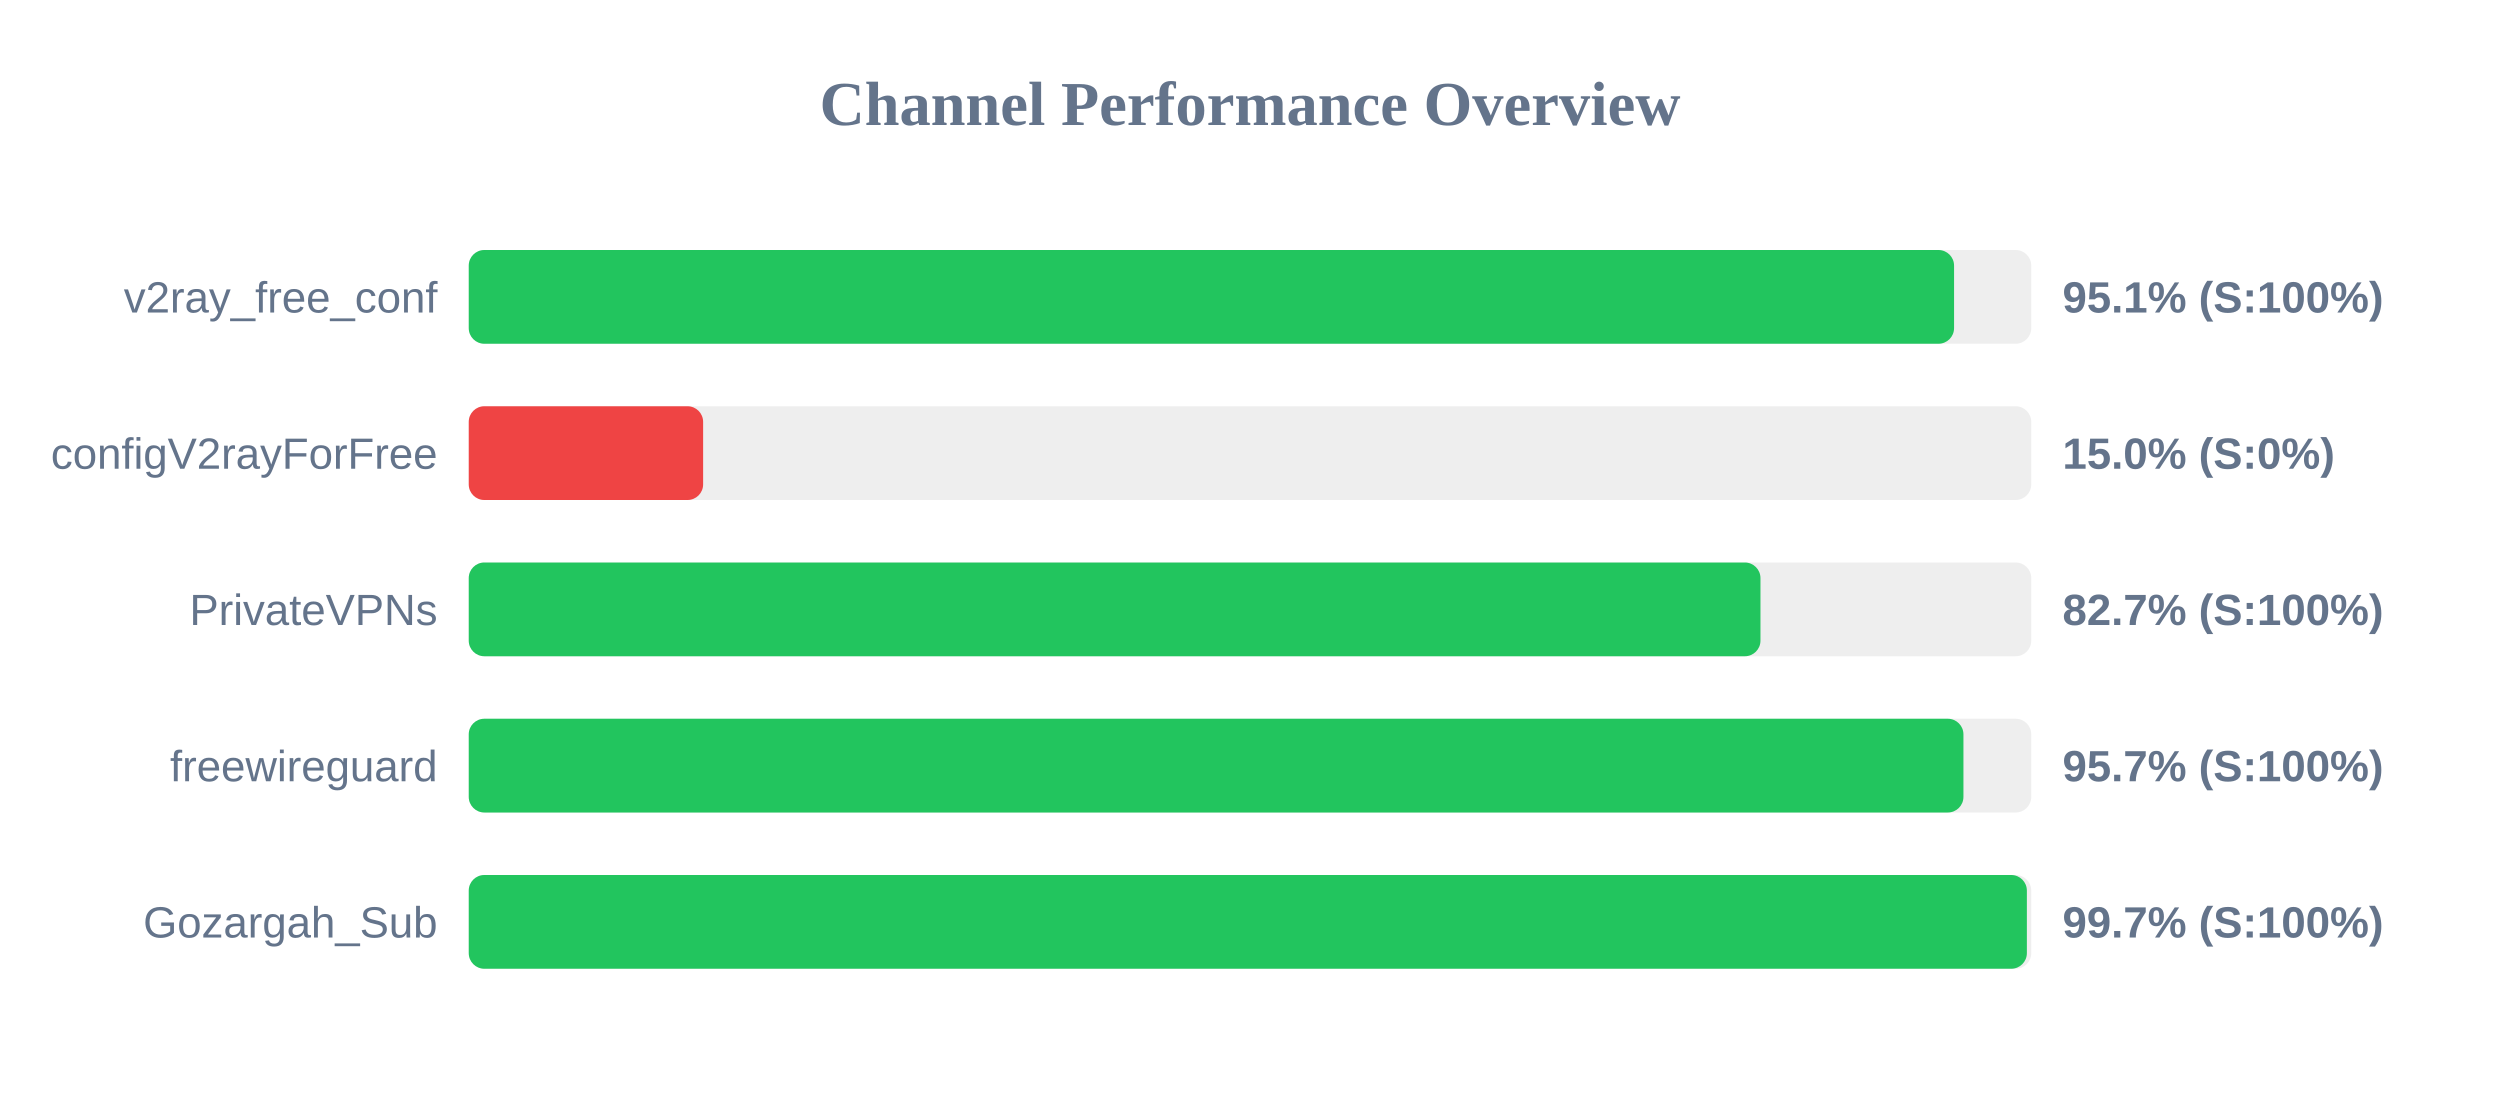
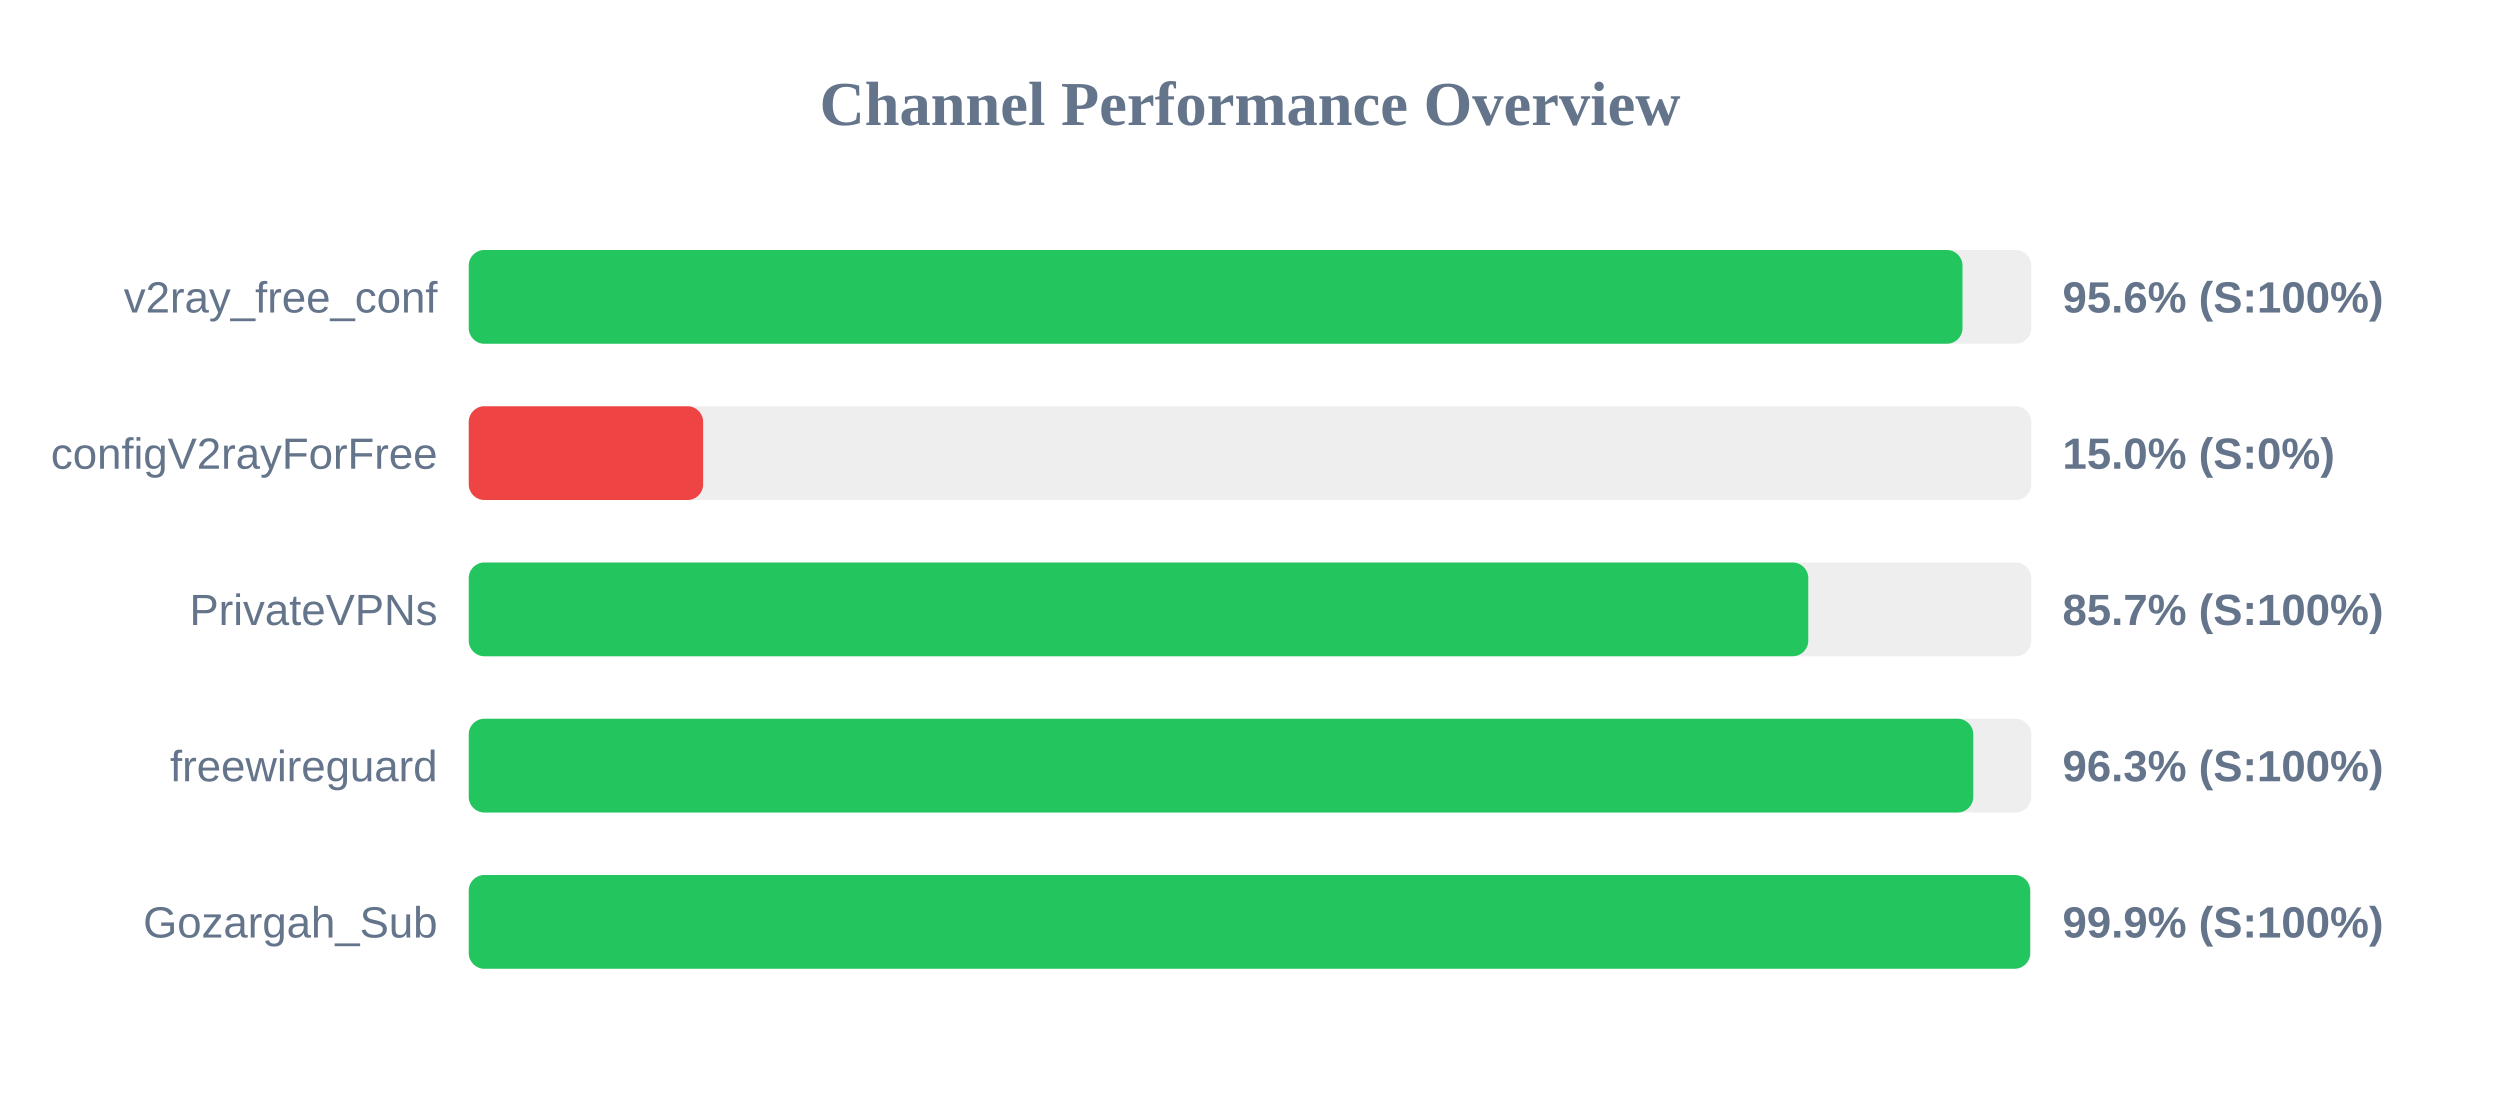
<svg xmlns="http://www.w3.org/2000/svg" width="800" height="350" version="1.1">
  <style>
        .row { font: 14px Arial; fill: #64748b; }
        .score { font: bold 14px Arial; fill: #64748b; }
    </style>
  <text x="400" y="40" text-anchor="middle" font-size="20px" font-weight="bold" fill="#64748b">Channel Performance Overview</text>
  <rect x="150" y="80" width="500" height="30" fill="#eee" rx="5" />
-   <rect x="150" y="80" width="475.3" height="30" fill="#22c55e" rx="5" />
+   <rect x="150" y="80" width="478.0" height="30" fill="#22c55e" rx="5" />
  <text x="140" y="100" text-anchor="end" class="row">v2ray_free_conf</text>
-   <text x="660" y="100" text-anchor="start" class="score">95.1% (S:100%)</text>
+   <text x="660" y="100" text-anchor="start" class="score">95.6% (S:100%)</text>
  <rect x="150" y="130" width="500" height="30" fill="#eee" rx="5" />
  <rect x="150" y="130" width="75.0" height="30" fill="#ef4444" rx="5" />
  <text x="140" y="150" text-anchor="end" class="row">configV2rayForFree</text>
  <text x="660" y="150" text-anchor="start" class="score">15.0% (S:0%)</text>
  <rect x="150" y="180" width="500" height="30" fill="#eee" rx="5" />
-   <rect x="150" y="180" width="413.35" height="30" fill="#22c55e" rx="5" />
+   <rect x="150" y="180" width="428.65" height="30" fill="#22c55e" rx="5" />
  <text x="140" y="200" text-anchor="end" class="row">PrivateVPNs</text>
-   <text x="660" y="200" text-anchor="start" class="score">82.7% (S:100%)</text>
+   <text x="660" y="200" text-anchor="start" class="score">85.7% (S:100%)</text>
  <rect x="150" y="230" width="500" height="30" fill="#eee" rx="5" />
-   <rect x="150" y="230" width="478.3" height="30" fill="#22c55e" rx="5" />
+   <rect x="150" y="230" width="481.45" height="30" fill="#22c55e" rx="5" />
  <text x="140" y="250" text-anchor="end" class="row">freewireguard</text>
-   <text x="660" y="250" text-anchor="start" class="score">95.7% (S:100%)</text>
+   <text x="660" y="250" text-anchor="start" class="score">96.3% (S:100%)</text>
  <rect x="150" y="280" width="500" height="30" fill="#eee" rx="5" />
-   <rect x="150" y="280" width="498.6" height="30" fill="#22c55e" rx="5" />
+   <rect x="150" y="280" width="499.65" height="30" fill="#22c55e" rx="5" />
  <text x="140" y="300" text-anchor="end" class="row">Gozargah_Sub</text>
-   <text x="660" y="300" text-anchor="start" class="score">99.7% (S:100%)</text>
+   <text x="660" y="300" text-anchor="start" class="score">99.9% (S:100%)</text>
</svg>
